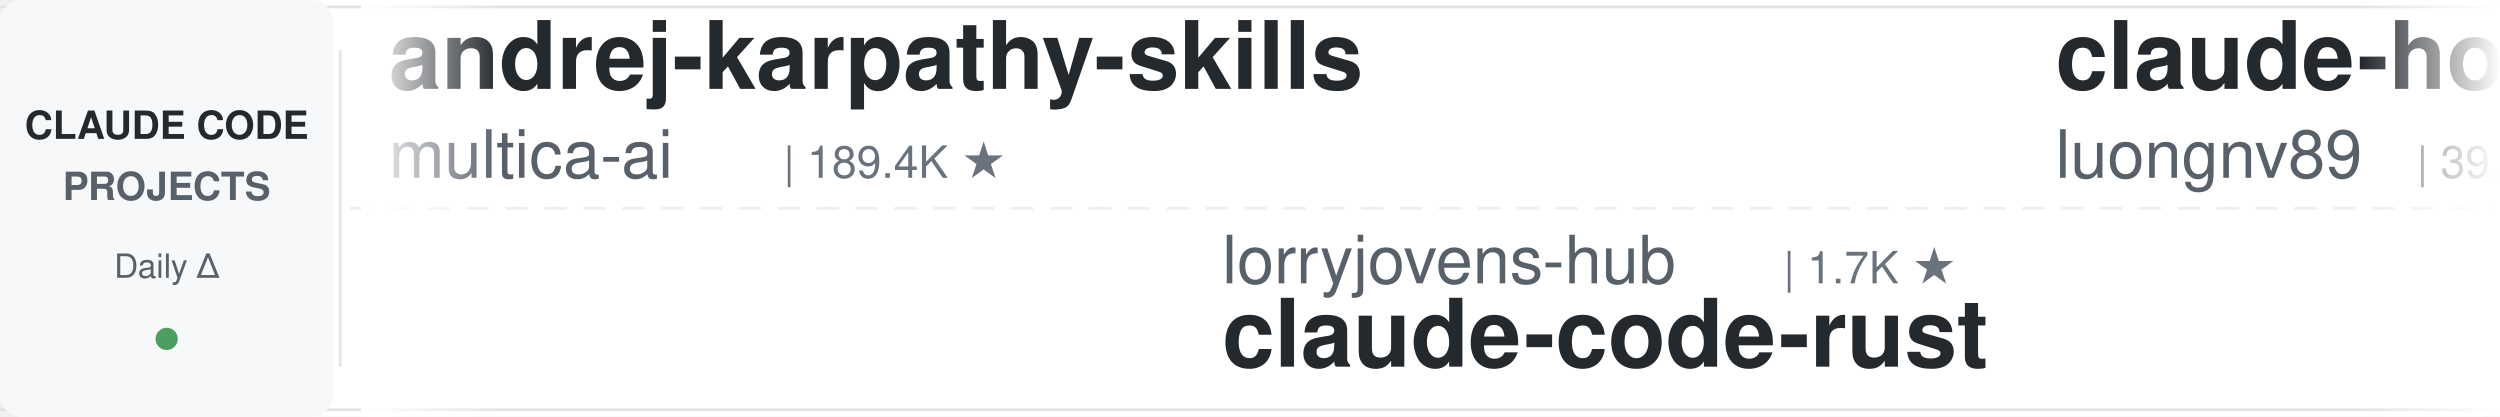
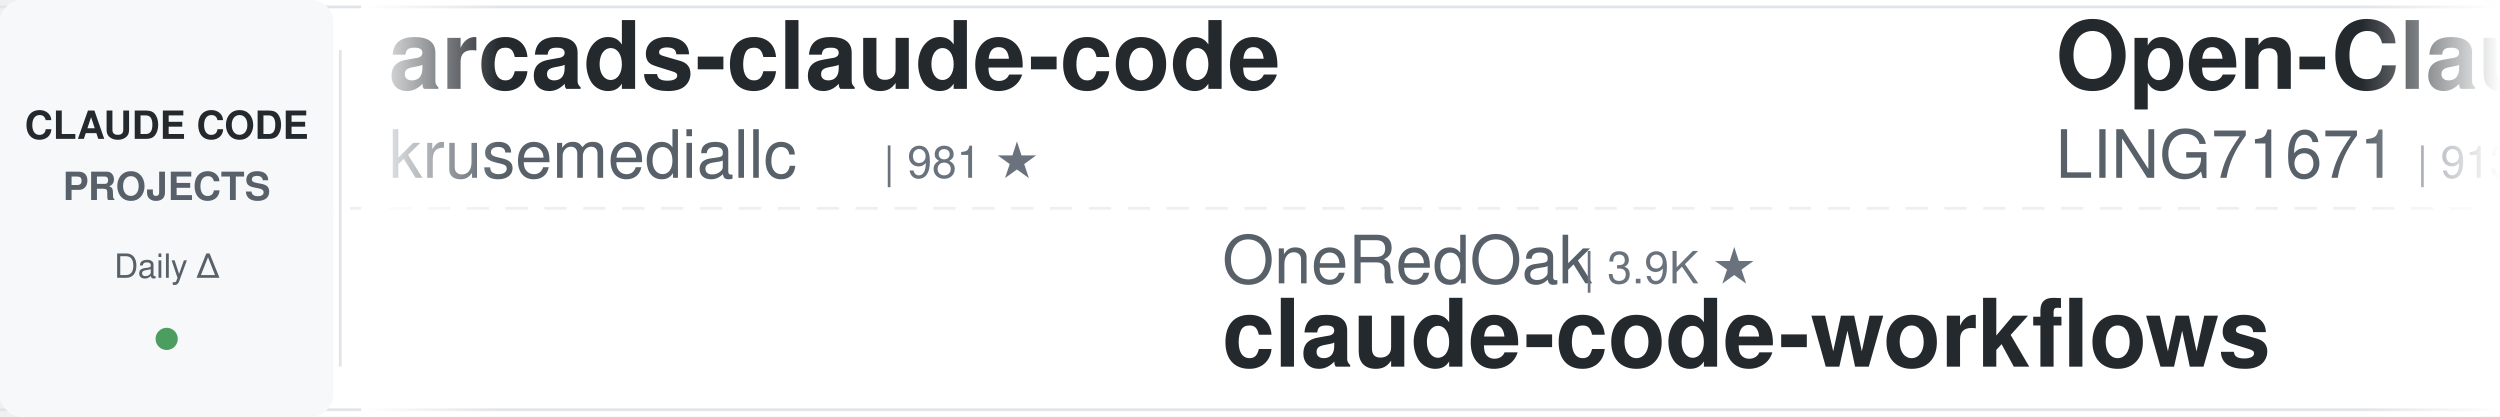
<svg xmlns="http://www.w3.org/2000/svg" width="900" height="150">
  <defs>
    <linearGradient id="leftFade" x1="0%" y1="0%" x2="100%" y2="0%">
      <stop offset="0%" style="stop-color:#ffffff;stop-opacity:1" />
      <stop offset="100%" style="stop-color:#ffffff;stop-opacity:0" />
    </linearGradient>
    <linearGradient id="rightFade" x1="0%" y1="0%" x2="100%" y2="0%">
      <stop offset="0%" style="stop-color:#ffffff;stop-opacity:0" />
      <stop offset="100%" style="stop-color:#ffffff;stop-opacity:1" />
    </linearGradient>
  </defs>
  <rect width="900" height="150" fill="#ffffff" rx="8" />
  <rect x="0" y="2" width="900" height="1" fill="#e1e4e8" />
  <rect x="0" y="147" width="900" height="1" fill="#e1e4e8" />
  <line x1="0" y1="75" x2="900" y2="75" stroke="#e1e4e8" stroke-width="1" stroke-dasharray="8 6" opacity="0.6" />
  <rect x="0" y="0" width="120" height="150" fill="#f6f8fa" rx="8" />
  <text x="60" y="50" font-family="-apple-system, BlinkMacSystemFont, 'Segoe UI', Helvetica, Arial, sans-serif" font-size="14" font-weight="600" fill="#24292e" text-anchor="middle">CLAUDE CODE</text>
  <text x="60" y="72" font-family="-apple-system, BlinkMacSystemFont, 'Segoe UI', Helvetica, Arial, sans-serif" font-size="14" font-weight="600" fill="#586069" text-anchor="middle">PROJECTS</text>
  <text x="60" y="100" font-family="-apple-system, BlinkMacSystemFont, 'Segoe UI', Helvetica, Arial, sans-serif" font-size="12" font-weight="500" fill="#586069" text-anchor="middle">Daily Δ</text>
  <circle cx="60" cy="122" r="4" fill="#22863a" opacity="0.8" />
  <rect x="122" y="18" width="1" height="114" fill="#e1e4e8" />
  <clipPath id="tickerClip">
    <rect x="130" y="0" width="770" height="150" />
  </clipPath>
  <g clip-path="url(#tickerClip)">
    <g id="tickerItems">
      <animateTransform attributeName="transform" attributeType="XML" type="translate" from="0 0" to="-3000 0" dur="54s" repeatCount="indefinite" />
      <g transform="translate(0, 0)">
-         <text x="140" y="32" font-family="-apple-system, BlinkMacSystemFont, 'Segoe UI', Helvetica, Arial, sans-serif" font-size="34" font-weight="600" fill="#24292e">andrej-karpathy-skills</text>
-         <text x="140" y="64" font-family="-apple-system, BlinkMacSystemFont, 'Segoe UI', Helvetica, Arial, sans-serif" font-size="24" font-weight="400" fill="#586069">multica-ai</text>
-         <text x="282" y="64" font-family="-apple-system, BlinkMacSystemFont, 'Segoe UI', Helvetica, Arial, sans-serif" font-size="16" font-weight="500" fill="#6a737d">| 189.4K ★</text>
+         <text x="140" y="32" font-family="-apple-system, BlinkMacSystemFont, 'Segoe UI', Helvetica, Arial, sans-serif" font-size="34" font-weight="600" fill="#24292e">arcads-claude-code</text>
+         <text x="140" y="64" font-family="-apple-system, BlinkMacSystemFont, 'Segoe UI', Helvetica, Arial, sans-serif" font-size="24" font-weight="400" fill="#586069">krusemediallc</text>
+         <text x="318" y="64" font-family="-apple-system, BlinkMacSystemFont, 'Segoe UI', Helvetica, Arial, sans-serif" font-size="16" font-weight="500" fill="#6a737d">| 981 ★</text>
      </g>
      <g transform="translate(300, 0)">
-         <text x="140" y="102" font-family="-apple-system, BlinkMacSystemFont, 'Segoe UI', Helvetica, Arial, sans-serif" font-size="24" font-weight="400" fill="#586069">lorryjovens-hub</text>
-         <text x="342" y="102" font-family="-apple-system, BlinkMacSystemFont, 'Segoe UI', Helvetica, Arial, sans-serif" font-size="16" font-weight="500" fill="#6a737d">| 1.7K ★</text>
-         <text x="140" y="132" font-family="-apple-system, BlinkMacSystemFont, 'Segoe UI', Helvetica, Arial, sans-serif" font-size="34" font-weight="600" fill="#24292e">claude-code-rust</text>
+         <text x="140" y="102" font-family="-apple-system, BlinkMacSystemFont, 'Segoe UI', Helvetica, Arial, sans-serif" font-size="24" font-weight="400" fill="#586069">OneRedOak</text>
+         <text x="270" y="102" font-family="-apple-system, BlinkMacSystemFont, 'Segoe UI', Helvetica, Arial, sans-serif" font-size="16" font-weight="500" fill="#6a737d">| 3.9K ★</text>
+         <text x="140" y="132" font-family="-apple-system, BlinkMacSystemFont, 'Segoe UI', Helvetica, Arial, sans-serif" font-size="34" font-weight="600" fill="#24292e">claude-code-workflows</text>
      </g>
      <g transform="translate(600, 0)">
-         <text x="140" y="32" font-family="-apple-system, BlinkMacSystemFont, 'Segoe UI', Helvetica, Arial, sans-serif" font-size="34" font-weight="600" fill="#24292e">claude-howto</text>
-         <text x="140" y="64" font-family="-apple-system, BlinkMacSystemFont, 'Segoe UI', Helvetica, Arial, sans-serif" font-size="24" font-weight="400" fill="#586069">luongnv89</text>
-         <text x="270" y="64" font-family="-apple-system, BlinkMacSystemFont, 'Segoe UI', Helvetica, Arial, sans-serif" font-size="16" font-weight="500" fill="#6a737d">| 39.4K ★</text>
+         <text x="140" y="32" font-family="-apple-system, BlinkMacSystemFont, 'Segoe UI', Helvetica, Arial, sans-serif" font-size="34" font-weight="600" fill="#24292e">Open-ClaudeCode</text>
+         <text x="140" y="64" font-family="-apple-system, BlinkMacSystemFont, 'Segoe UI', Helvetica, Arial, sans-serif" font-size="24" font-weight="400" fill="#586069">LING71671</text>
+         <text x="270" y="64" font-family="-apple-system, BlinkMacSystemFont, 'Segoe UI', Helvetica, Arial, sans-serif" font-size="16" font-weight="500" fill="#6a737d">| 913 ★</text>
      </g>
      <g transform="translate(900, 0)">
-         <text x="140" y="102" font-family="-apple-system, BlinkMacSystemFont, 'Segoe UI', Helvetica, Arial, sans-serif" font-size="24" font-weight="400" fill="#586069">musistudio</text>
-         <text x="282" y="102" font-family="-apple-system, BlinkMacSystemFont, 'Segoe UI', Helvetica, Arial, sans-serif" font-size="16" font-weight="500" fill="#6a737d">| 35.7K ★</text>
-         <text x="140" y="132" font-family="-apple-system, BlinkMacSystemFont, 'Segoe UI', Helvetica, Arial, sans-serif" font-size="34" font-weight="600" fill="#24292e">claude-code-router</text>
+         <text x="140" y="102" font-family="-apple-system, BlinkMacSystemFont, 'Segoe UI', Helvetica, Arial, sans-serif" font-size="24" font-weight="400" fill="#586069">jqueryscript</text>
+         <text x="306" y="102" font-family="-apple-system, BlinkMacSystemFont, 'Segoe UI', Helvetica, Arial, sans-serif" font-size="16" font-weight="500" fill="#6a737d">| 458 ★</text>
+         <text x="140" y="132" font-family="-apple-system, BlinkMacSystemFont, 'Segoe UI', Helvetica, Arial, sans-serif" font-size="34" font-weight="600" fill="#24292e">awesome-claude-code</text>
      </g>
      <g transform="translate(1200, 0)">
-         <text x="140" y="32" font-family="-apple-system, BlinkMacSystemFont, 'Segoe UI', Helvetica, Arial, sans-serif" font-size="34" font-weight="600" fill="#24292e">claude-code-harness</text>
-         <text x="140" y="64" font-family="-apple-system, BlinkMacSystemFont, 'Segoe UI', Helvetica, Arial, sans-serif" font-size="24" font-weight="400" fill="#586069">Chachamaru127</text>
-         <text x="318" y="64" font-family="-apple-system, BlinkMacSystemFont, 'Segoe UI', Helvetica, Arial, sans-serif" font-size="16" font-weight="500" fill="#6a737d">| 3.0K ★</text>
+         <text x="140" y="32" font-family="-apple-system, BlinkMacSystemFont, 'Segoe UI', Helvetica, Arial, sans-serif" font-size="34" font-weight="600" fill="#24292e">claude-code-action</text>
+         <text x="140" y="64" font-family="-apple-system, BlinkMacSystemFont, 'Segoe UI', Helvetica, Arial, sans-serif" font-size="24" font-weight="400" fill="#586069">anthropics</text>
+         <text x="282" y="64" font-family="-apple-system, BlinkMacSystemFont, 'Segoe UI', Helvetica, Arial, sans-serif" font-size="16" font-weight="500" fill="#6a737d">| 8.3K ★</text>
      </g>
      <g transform="translate(1500, 0)">
-         <text x="140" y="102" font-family="-apple-system, BlinkMacSystemFont, 'Segoe UI', Helvetica, Arial, sans-serif" font-size="24" font-weight="400" fill="#586069">affaan-m</text>
-         <text x="258" y="102" font-family="-apple-system, BlinkMacSystemFont, 'Segoe UI', Helvetica, Arial, sans-serif" font-size="16" font-weight="500" fill="#6a737d">| 227.4K ★</text>
-         <text x="140" y="132" font-family="-apple-system, BlinkMacSystemFont, 'Segoe UI', Helvetica, Arial, sans-serif" font-size="34" font-weight="600" fill="#24292e">ECC</text>
+         <text x="140" y="102" font-family="-apple-system, BlinkMacSystemFont, 'Segoe UI', Helvetica, Arial, sans-serif" font-size="24" font-weight="400" fill="#586069">fuergaosi233</text>
+         <text x="306" y="102" font-family="-apple-system, BlinkMacSystemFont, 'Segoe UI', Helvetica, Arial, sans-serif" font-size="16" font-weight="500" fill="#6a737d">| 2.7K ★</text>
+         <text x="140" y="132" font-family="-apple-system, BlinkMacSystemFont, 'Segoe UI', Helvetica, Arial, sans-serif" font-size="34" font-weight="600" fill="#24292e">claude-code-proxy</text>
      </g>
      <g transform="translate(1800, 0)">
-         <text x="140" y="32" font-family="-apple-system, BlinkMacSystemFont, 'Segoe UI', Helvetica, Arial, sans-serif" font-size="34" font-weight="600" fill="#24292e">claude-code-prompts</text>
-         <text x="140" y="64" font-family="-apple-system, BlinkMacSystemFont, 'Segoe UI', Helvetica, Arial, sans-serif" font-size="24" font-weight="400" fill="#586069">repowise-dev</text>
-         <text x="306" y="64" font-family="-apple-system, BlinkMacSystemFont, 'Segoe UI', Helvetica, Arial, sans-serif" font-size="16" font-weight="500" fill="#6a737d">| 1.1K ★</text>
+         <text x="140" y="32" font-family="-apple-system, BlinkMacSystemFont, 'Segoe UI', Helvetica, Arial, sans-serif" font-size="34" font-weight="600" fill="#24292e">claude-code-cli</text>
+         <text x="140" y="64" font-family="-apple-system, BlinkMacSystemFont, 'Segoe UI', Helvetica, Arial, sans-serif" font-size="24" font-weight="400" fill="#586069">huangserva</text>
+         <text x="282" y="64" font-family="-apple-system, BlinkMacSystemFont, 'Segoe UI', Helvetica, Arial, sans-serif" font-size="16" font-weight="500" fill="#6a737d">| 616 ★</text>
      </g>
      <g transform="translate(2100, 0)">
-         <text x="140" y="102" font-family="-apple-system, BlinkMacSystemFont, 'Segoe UI', Helvetica, Arial, sans-serif" font-size="24" font-weight="400" fill="#586069">diet103</text>
-         <text x="246" y="102" font-family="-apple-system, BlinkMacSystemFont, 'Segoe UI', Helvetica, Arial, sans-serif" font-size="16" font-weight="500" fill="#6a737d">| 9.7K ★</text>
-         <text x="140" y="132" font-family="-apple-system, BlinkMacSystemFont, 'Segoe UI', Helvetica, Arial, sans-serif" font-size="34" font-weight="600" fill="#24292e">claude-code-infrastructu...</text>
+         <text x="140" y="102" font-family="-apple-system, BlinkMacSystemFont, 'Segoe UI', Helvetica, Arial, sans-serif" font-size="24" font-weight="400" fill="#586069">VILA-Lab</text>
+         <text x="258" y="102" font-family="-apple-system, BlinkMacSystemFont, 'Segoe UI', Helvetica, Arial, sans-serif" font-size="16" font-weight="500" fill="#6a737d">| 1.8K ★</text>
+         <text x="140" y="132" font-family="-apple-system, BlinkMacSystemFont, 'Segoe UI', Helvetica, Arial, sans-serif" font-size="34" font-weight="600" fill="#24292e">Dive-into-Claude-Code</text>
      </g>
      <g transform="translate(2400, 0)">
-         <text x="140" y="32" font-family="-apple-system, BlinkMacSystemFont, 'Segoe UI', Helvetica, Arial, sans-serif" font-size="34" font-weight="600" fill="#24292e">claude-skills</text>
-         <text x="140" y="64" font-family="-apple-system, BlinkMacSystemFont, 'Segoe UI', Helvetica, Arial, sans-serif" font-size="24" font-weight="400" fill="#586069">alirezarezvani</text>
-         <text x="330" y="64" font-family="-apple-system, BlinkMacSystemFont, 'Segoe UI', Helvetica, Arial, sans-serif" font-size="16" font-weight="500" fill="#6a737d">| 21.7K ★</text>
+         <text x="140" y="32" font-family="-apple-system, BlinkMacSystemFont, 'Segoe UI', Helvetica, Arial, sans-serif" font-size="34" font-weight="600" fill="#24292e">learn-claude-code</text>
+         <text x="140" y="64" font-family="-apple-system, BlinkMacSystemFont, 'Segoe UI', Helvetica, Arial, sans-serif" font-size="24" font-weight="400" fill="#586069">shareAI-lab</text>
+         <text x="294" y="64" font-family="-apple-system, BlinkMacSystemFont, 'Segoe UI', Helvetica, Arial, sans-serif" font-size="16" font-weight="500" fill="#6a737d">| 70.3K ★</text>
      </g>
      <g transform="translate(2700, 0)">
-         <text x="140" y="102" font-family="-apple-system, BlinkMacSystemFont, 'Segoe UI', Helvetica, Arial, sans-serif" font-size="24" font-weight="400" fill="#586069">disler</text>
-         <text x="234" y="102" font-family="-apple-system, BlinkMacSystemFont, 'Segoe UI', Helvetica, Arial, sans-serif" font-size="16" font-weight="500" fill="#6a737d">| 1.5K ★</text>
-         <text x="140" y="132" font-family="-apple-system, BlinkMacSystemFont, 'Segoe UI', Helvetica, Arial, sans-serif" font-size="34" font-weight="600" fill="#24292e">pi-vs-claude-code</text>
+         <text x="140" y="102" font-family="-apple-system, BlinkMacSystemFont, 'Segoe UI', Helvetica, Arial, sans-serif" font-size="24" font-weight="400" fill="#586069">SeemSeam</text>
+         <text x="258" y="102" font-family="-apple-system, BlinkMacSystemFont, 'Segoe UI', Helvetica, Arial, sans-serif" font-size="16" font-weight="500" fill="#6a737d">| 3.2K ★</text>
+         <text x="140" y="132" font-family="-apple-system, BlinkMacSystemFont, 'Segoe UI', Helvetica, Arial, sans-serif" font-size="34" font-weight="600" fill="#24292e">claude_codex_bridge</text>
      </g>
      <g transform="translate(3000, 0)">
-         <text x="140" y="32" font-family="-apple-system, BlinkMacSystemFont, 'Segoe UI', Helvetica, Arial, sans-serif" font-size="34" font-weight="600" fill="#24292e">andrej-karpathy-skills</text>
-         <text x="140" y="64" font-family="-apple-system, BlinkMacSystemFont, 'Segoe UI', Helvetica, Arial, sans-serif" font-size="24" font-weight="400" fill="#586069">multica-ai</text>
-         <text x="282" y="64" font-family="-apple-system, BlinkMacSystemFont, 'Segoe UI', Helvetica, Arial, sans-serif" font-size="16" font-weight="500" fill="#6a737d">| 189.4K ★</text>
+         <text x="140" y="32" font-family="-apple-system, BlinkMacSystemFont, 'Segoe UI', Helvetica, Arial, sans-serif" font-size="34" font-weight="600" fill="#24292e">arcads-claude-code</text>
+         <text x="140" y="64" font-family="-apple-system, BlinkMacSystemFont, 'Segoe UI', Helvetica, Arial, sans-serif" font-size="24" font-weight="400" fill="#586069">krusemediallc</text>
+         <text x="318" y="64" font-family="-apple-system, BlinkMacSystemFont, 'Segoe UI', Helvetica, Arial, sans-serif" font-size="16" font-weight="500" fill="#6a737d">| 981 ★</text>
      </g>
      <g transform="translate(3300, 0)">
-         <text x="140" y="102" font-family="-apple-system, BlinkMacSystemFont, 'Segoe UI', Helvetica, Arial, sans-serif" font-size="24" font-weight="400" fill="#586069">lorryjovens-hub</text>
-         <text x="342" y="102" font-family="-apple-system, BlinkMacSystemFont, 'Segoe UI', Helvetica, Arial, sans-serif" font-size="16" font-weight="500" fill="#6a737d">| 1.7K ★</text>
-         <text x="140" y="132" font-family="-apple-system, BlinkMacSystemFont, 'Segoe UI', Helvetica, Arial, sans-serif" font-size="34" font-weight="600" fill="#24292e">claude-code-rust</text>
+         <text x="140" y="102" font-family="-apple-system, BlinkMacSystemFont, 'Segoe UI', Helvetica, Arial, sans-serif" font-size="24" font-weight="400" fill="#586069">OneRedOak</text>
+         <text x="270" y="102" font-family="-apple-system, BlinkMacSystemFont, 'Segoe UI', Helvetica, Arial, sans-serif" font-size="16" font-weight="500" fill="#6a737d">| 3.9K ★</text>
+         <text x="140" y="132" font-family="-apple-system, BlinkMacSystemFont, 'Segoe UI', Helvetica, Arial, sans-serif" font-size="34" font-weight="600" fill="#24292e">claude-code-workflows</text>
      </g>
      <g transform="translate(3600, 0)">
-         <text x="140" y="32" font-family="-apple-system, BlinkMacSystemFont, 'Segoe UI', Helvetica, Arial, sans-serif" font-size="34" font-weight="600" fill="#24292e">claude-howto</text>
-         <text x="140" y="64" font-family="-apple-system, BlinkMacSystemFont, 'Segoe UI', Helvetica, Arial, sans-serif" font-size="24" font-weight="400" fill="#586069">luongnv89</text>
-         <text x="270" y="64" font-family="-apple-system, BlinkMacSystemFont, 'Segoe UI', Helvetica, Arial, sans-serif" font-size="16" font-weight="500" fill="#6a737d">| 39.4K ★</text>
+         <text x="140" y="32" font-family="-apple-system, BlinkMacSystemFont, 'Segoe UI', Helvetica, Arial, sans-serif" font-size="34" font-weight="600" fill="#24292e">Open-ClaudeCode</text>
+         <text x="140" y="64" font-family="-apple-system, BlinkMacSystemFont, 'Segoe UI', Helvetica, Arial, sans-serif" font-size="24" font-weight="400" fill="#586069">LING71671</text>
+         <text x="270" y="64" font-family="-apple-system, BlinkMacSystemFont, 'Segoe UI', Helvetica, Arial, sans-serif" font-size="16" font-weight="500" fill="#6a737d">| 913 ★</text>
      </g>
      <g transform="translate(3900, 0)">
-         <text x="140" y="102" font-family="-apple-system, BlinkMacSystemFont, 'Segoe UI', Helvetica, Arial, sans-serif" font-size="24" font-weight="400" fill="#586069">musistudio</text>
-         <text x="282" y="102" font-family="-apple-system, BlinkMacSystemFont, 'Segoe UI', Helvetica, Arial, sans-serif" font-size="16" font-weight="500" fill="#6a737d">| 35.7K ★</text>
-         <text x="140" y="132" font-family="-apple-system, BlinkMacSystemFont, 'Segoe UI', Helvetica, Arial, sans-serif" font-size="34" font-weight="600" fill="#24292e">claude-code-router</text>
+         <text x="140" y="102" font-family="-apple-system, BlinkMacSystemFont, 'Segoe UI', Helvetica, Arial, sans-serif" font-size="24" font-weight="400" fill="#586069">jqueryscript</text>
+         <text x="306" y="102" font-family="-apple-system, BlinkMacSystemFont, 'Segoe UI', Helvetica, Arial, sans-serif" font-size="16" font-weight="500" fill="#6a737d">| 458 ★</text>
+         <text x="140" y="132" font-family="-apple-system, BlinkMacSystemFont, 'Segoe UI', Helvetica, Arial, sans-serif" font-size="34" font-weight="600" fill="#24292e">awesome-claude-code</text>
      </g>
    </g>
  </g>
  <rect x="130" y="0" width="50" height="150" fill="url(#leftFade)" />
  <rect x="850" y="0" width="50" height="150" fill="url(#rightFade)" />
</svg>
